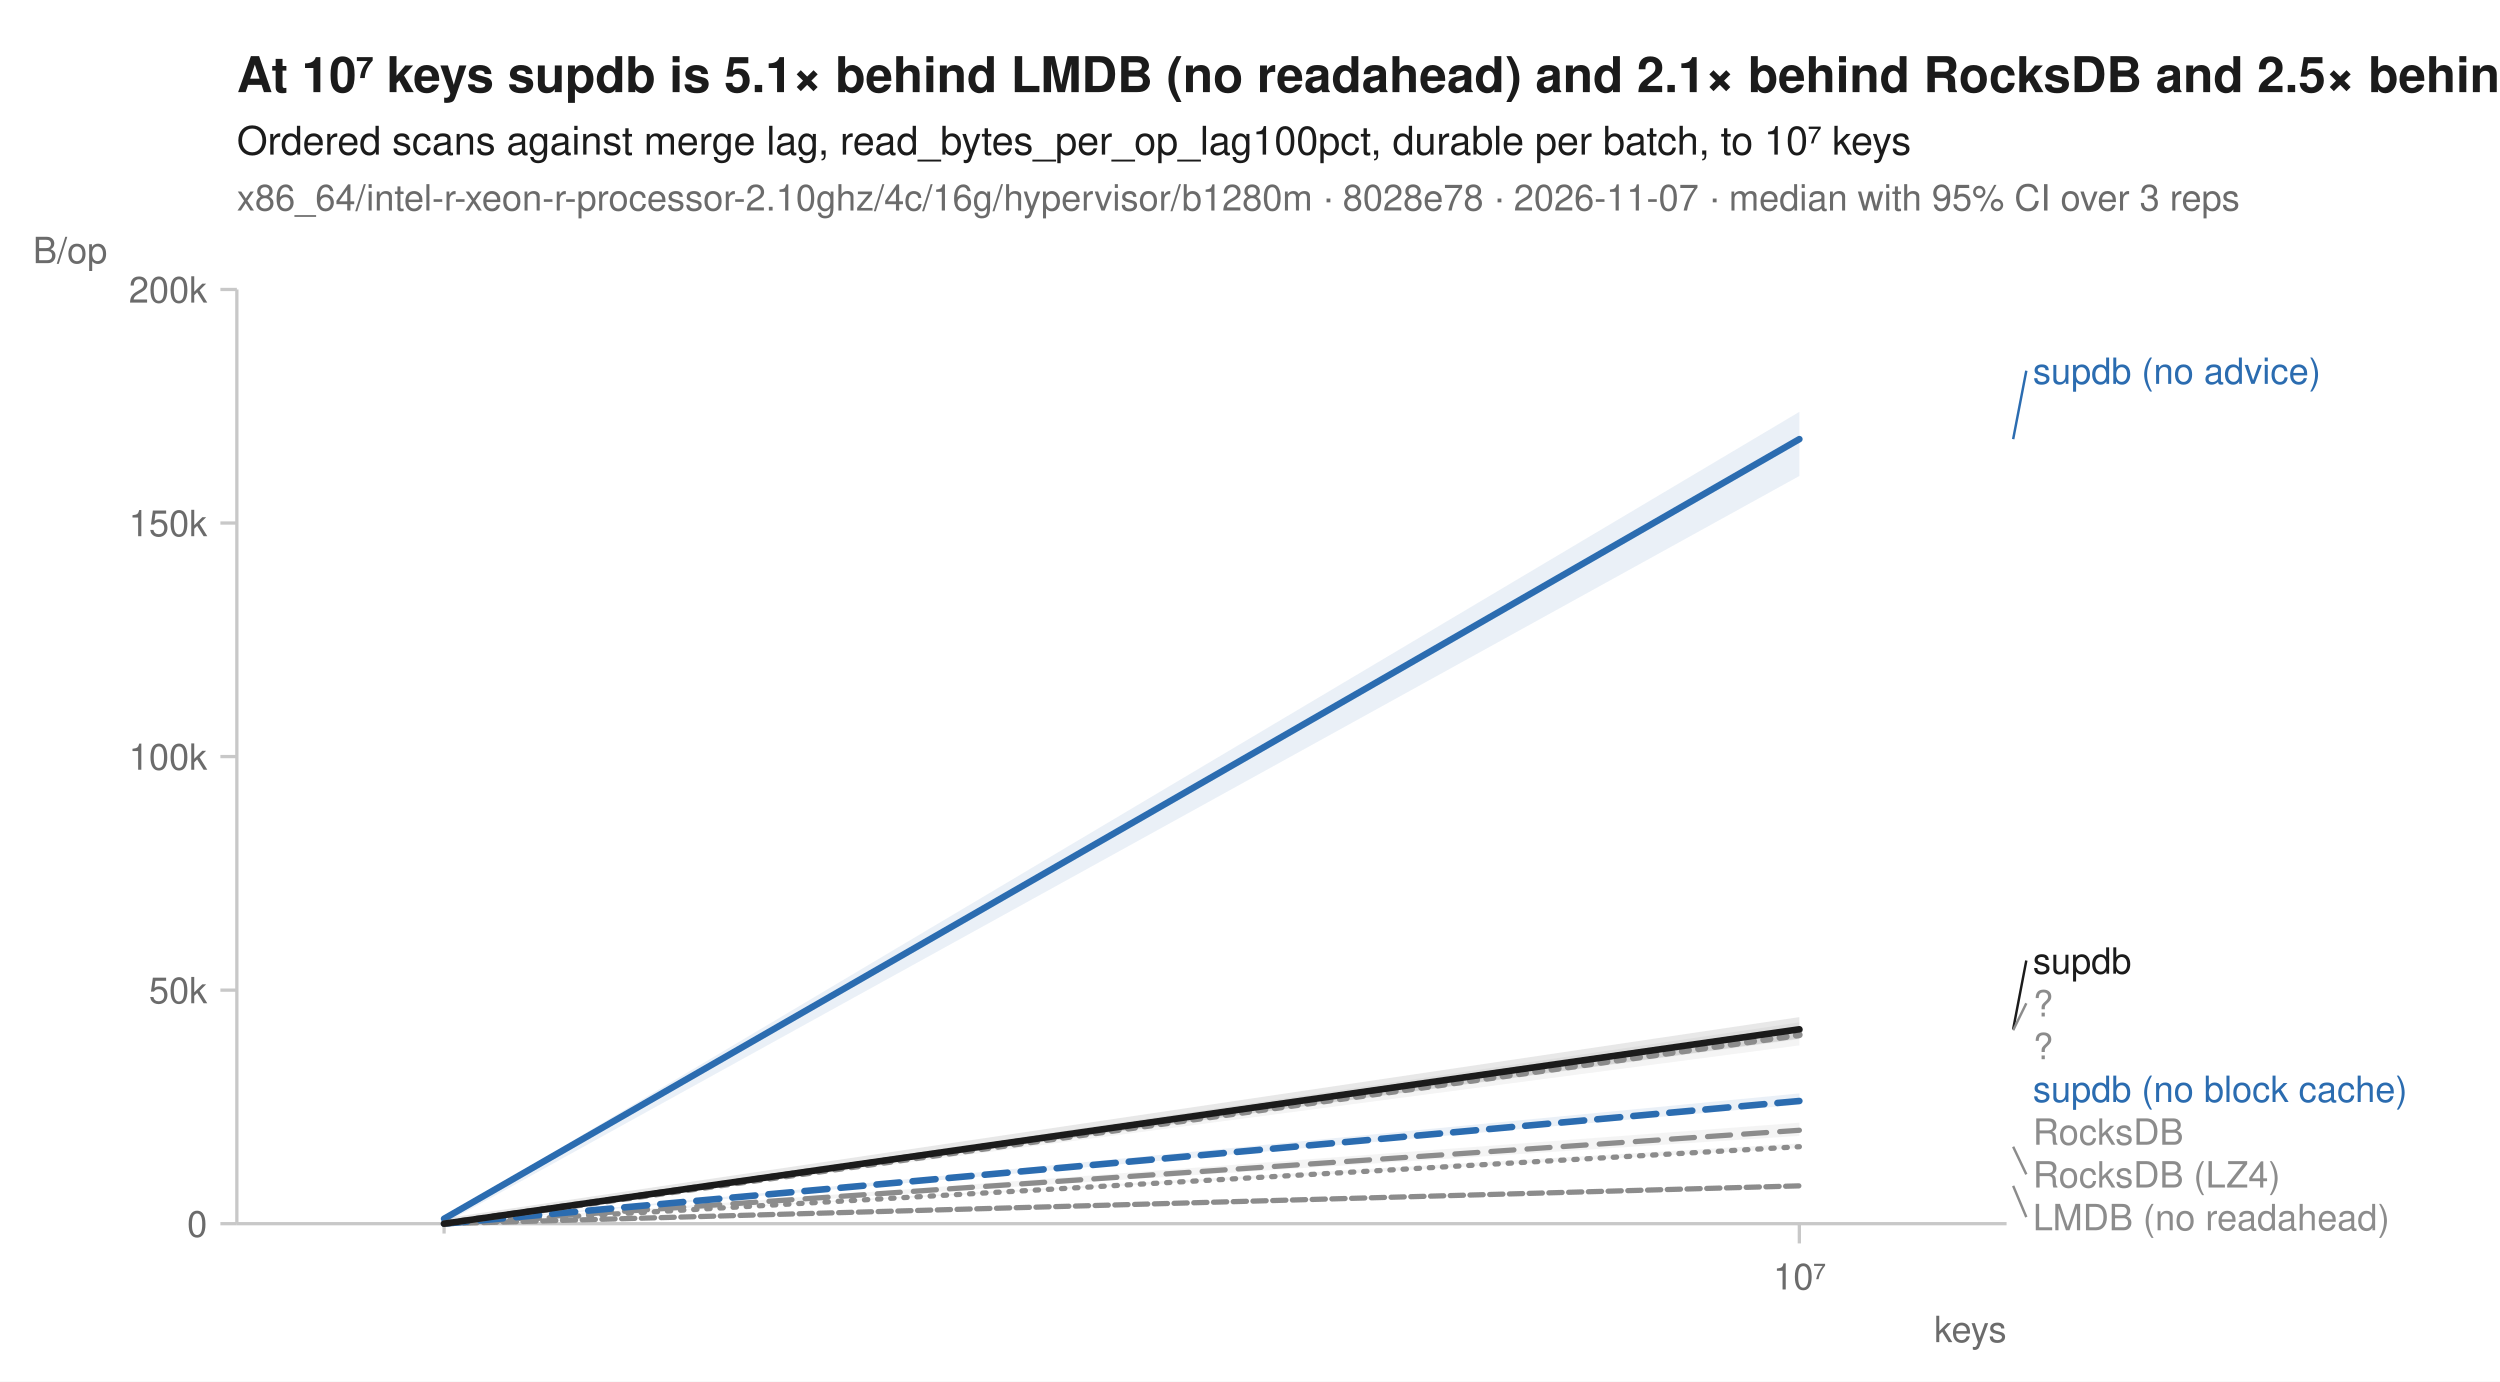
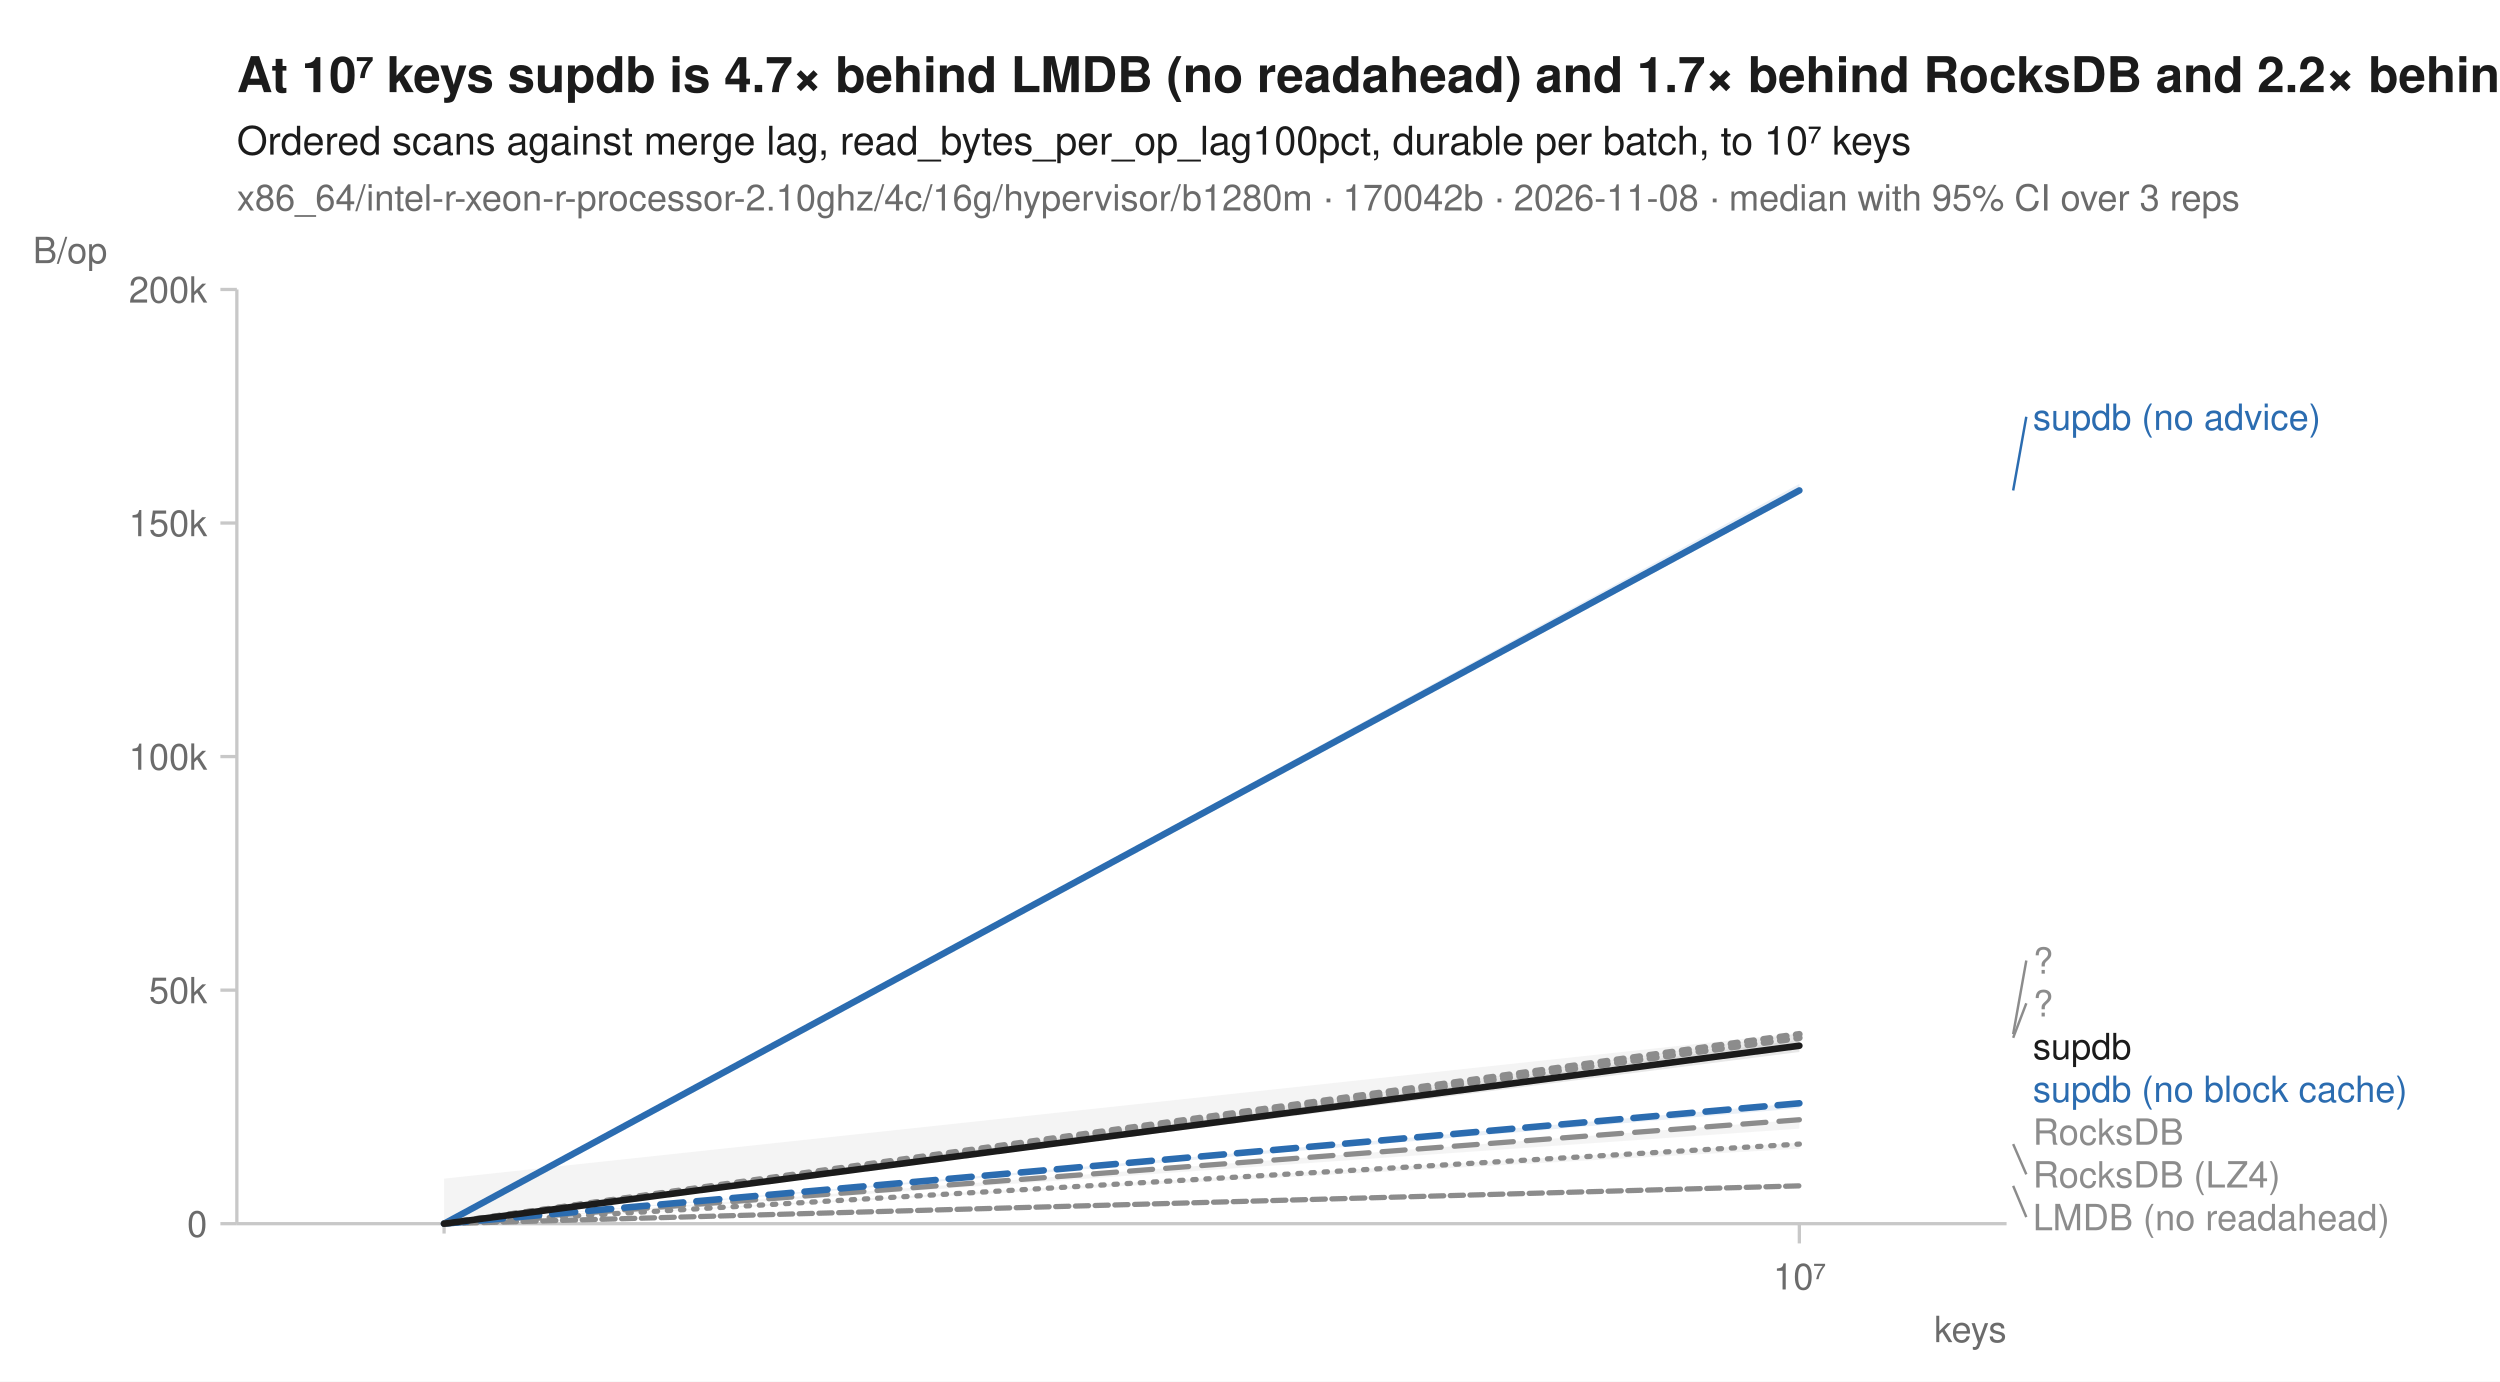
<svg xmlns="http://www.w3.org/2000/svg" width="760" height="420" viewBox="0 0 760 420" font-family="-apple-system, BlinkMacSystemFont, 'Segoe UI', Helvetica, Arial, sans-serif" fill="#1b1b1b">
  <rect width="760" height="420" fill="white" />
-   <text x="72" y="28" font-size="15" font-weight="600">At 10⁷ keys supdb is 5.1× behind LMDB (no readahead) and 2.1× behind RocksDB and 2.5× behind RocksDB (LZ4)</text>
+   <text x="72" y="28" font-size="15" font-weight="600">At 10⁷ keys supdb is 4.7× behind LMDB (no readahead) and 1.7× behind RocksDB and 2.2× behind RocksDB (LZ4)</text>
  <text x="72" y="47" font-size="12">Ordered scans against merge lag, read_bytes_per_op_lag100pct, durable per batch, to 10⁷ keys</text>
-   <text x="72" y="64" font-size="11" fill="#6b6b6b">x86_64/intel-r-xeon-r-processor-2.10ghz/4c/16g/hypervisor/b1280m · 8028e78 · 2026-11-07 · median with 95% CI over 3 reps</text>
+   <text x="72" y="64" font-size="11" fill="#6b6b6b">x86_64/intel-r-xeon-r-processor-2.10ghz/4c/16g/hypervisor/b1280m · 170042b · 2026-11-08 · median with 95% CI over 3 reps</text>
  <line x1="72" y1="372" x2="610" y2="372" stroke="#c8c8c8" stroke-width="1" />
  <line x1="72" y1="88" x2="72" y2="372" stroke="#c8c8c8" stroke-width="1" />
  <line x1="135.0" y1="372" x2="135.0" y2="375" stroke="#c8c8c8" stroke-width="1" />
  <line x1="547.0" y1="372" x2="547.0" y2="378" stroke="#c8c8c8" stroke-width="1" />
  <text x="547.0" y="392" font-size="11" text-anchor="middle" fill="#6b6b6b">10⁷</text>
  <text x="610" y="408" font-size="11" text-anchor="end" fill="#6b6b6b">keys</text>
  <line x1="67" y1="372.0" x2="72" y2="372.0" stroke="#c8c8c8" stroke-width="1" />
  <text x="63" y="376.0" font-size="11" text-anchor="end" fill="#6b6b6b">0</text>
  <line x1="67" y1="301.0" x2="72" y2="301.0" stroke="#c8c8c8" stroke-width="1" />
  <text x="63" y="305.0" font-size="11" text-anchor="end" fill="#6b6b6b">50k</text>
  <line x1="67" y1="230.0" x2="72" y2="230.0" stroke="#c8c8c8" stroke-width="1" />
  <text x="63" y="234.0" font-size="11" text-anchor="end" fill="#6b6b6b">100k</text>
  <line x1="67" y1="159.0" x2="72" y2="159.0" stroke="#c8c8c8" stroke-width="1" />
  <text x="63" y="163.0" font-size="11" text-anchor="end" fill="#6b6b6b">150k</text>
  <line x1="67" y1="88.0" x2="72" y2="88.0" stroke="#c8c8c8" stroke-width="1" />
  <text x="63" y="92.0" font-size="11" text-anchor="end" fill="#6b6b6b">200k</text>
  <text x="10" y="80" font-size="11" text-anchor="start" fill="#6b6b6b">B/op</text>
-   <path d="M135.0,372.0 L547.0,347.6 L547.0,349.0 L135.0,372.0 Z" fill="#8c8c8c" fill-opacity="0.10" />
-   <path d="M135.0,372.0 L547.0,360.4 L547.0,360.6 L135.0,372.0 Z" fill="#8c8c8c" fill-opacity="0.10" />
-   <path d="M135.0,372.0 L547.0,313.9 L547.0,315.9 L135.0,372.0 Z" fill="#8c8c8c" fill-opacity="0.10" />
-   <path d="M135.0,372.0 L547.0,341.3 L547.0,345.3 L135.0,372.0 Z" fill="#8c8c8c" fill-opacity="0.10" />
-   <path d="M135.0,372.0 L547.0,332.4 L547.0,335.8 L135.0,372.0 Z" fill="#2b6cb0" fill-opacity="0.10" />
-   <path d="M135.0,370.0 L547.0,125.2 L547.0,144.7 L135.0,372.0 Z" fill="#2b6cb0" fill-opacity="0.10" />
-   <path d="M135.0,371.6 L547.0,310.8 L547.0,317.8 L135.0,372.0 Z" fill="#8c8c8c" fill-opacity="0.10" />
-   <path d="M135.0,370.4 L547.0,309.2 L547.0,315.7 L135.0,372.0 Z" fill="#1b1b1b" fill-opacity="0.10" />
-   <path d="M135.0,372.0 L547.0,348.6 " fill="none" stroke="#8c8c8c" stroke-width="1.6" stroke-linejoin="round" stroke-linecap="round" stroke-dasharray="1,3" />
+   <path d="M135.0,372.0 L547.0,347.4 L547.0,349.2 L135.0,372.0 Z" fill="#8c8c8c" fill-opacity="0.10" />
+   <path d="M135.0,372.0 L547.0,360.5 L547.0,360.6 L135.0,372.0 Z" fill="#8c8c8c" fill-opacity="0.10" />
+   <path d="M135.0,372.0 L547.0,314.3 L547.0,318.1 L135.0,372.0 Z" fill="#8c8c8c" fill-opacity="0.10" />
+   <path d="M135.0,372.0 L547.0,340.4 L547.0,343.1 L135.0,372.0 Z" fill="#8c8c8c" fill-opacity="0.10" />
+   <path d="M135.0,372.0 L547.0,335.3 L547.0,336.9 L135.0,372.0 Z" fill="#2b6cb0" fill-opacity="0.10" />
+   <path d="M135.0,372.0 L547.0,147.1 L547.0,150.3 L135.0,372.0 Z" fill="#2b6cb0" fill-opacity="0.10" />
+   <path d="M135.0,358.3 L547.0,314.0 L547.0,316.2 L135.0,372.0 Z" fill="#8c8c8c" fill-opacity="0.10" />
+   <path d="M135.0,372.0 L547.0,316.1 L547.0,319.8 L135.0,372.0 Z" fill="#1b1b1b" fill-opacity="0.10" />
+   <path d="M135.0,372.0 L547.0,347.8 " fill="none" stroke="#8c8c8c" stroke-width="1.6" stroke-linejoin="round" stroke-linecap="round" stroke-dasharray="1,3" />
  <path d="M135.0,372.0 L547.0,360.5 " fill="none" stroke="#8c8c8c" stroke-width="1.6" stroke-linejoin="round" stroke-linecap="round" stroke-dasharray="4,2" />
-   <path d="M135.0,372.0 L547.0,314.6 " fill="none" stroke="#8c8c8c" stroke-width="2" stroke-linejoin="round" stroke-linecap="round" stroke-dasharray="2,3" />
-   <path d="M135.0,372.0 L547.0,343.6 " fill="none" stroke="#8c8c8c" stroke-width="1.6" stroke-linejoin="round" stroke-linecap="round" stroke-dasharray="7,4" />
-   <path d="M135.0,372.0 L547.0,334.7 " fill="none" stroke="#2b6cb0" stroke-width="2" stroke-linejoin="round" stroke-linecap="round" stroke-dasharray="7,4" />
-   <path d="M135.0,370.5 L547.0,133.5 " fill="none" stroke="#2b6cb0" stroke-width="2" stroke-linejoin="round" stroke-linecap="round" />
-   <path d="M135.0,372.0 L547.0,313.2 " fill="none" stroke="#8c8c8c" stroke-width="2" stroke-linejoin="round" stroke-linecap="round" stroke-dasharray="2,3" />
-   <path d="M135.0,372.0 L547.0,312.9 " fill="none" stroke="#1b1b1b" stroke-width="2" stroke-linejoin="round" stroke-linecap="round" />
-   <line x1="612.0" y1="133.5" x2="616.0" y2="112.7" stroke="#2b6cb0" stroke-width="0.75" />
-   <text x="618.0" y="116.7" font-size="11" fill="#2b6cb0">supdb (no advice)</text>
-   <line x1="612.0" y1="312.9" x2="616.0" y2="292.0" stroke="#1b1b1b" stroke-width="0.75" />
-   <text x="618.0" y="296.0" font-size="11" fill="#1b1b1b">supdb</text>
-   <line x1="612.0" y1="313.2" x2="616.0" y2="305.0" stroke="#8c8c8c" stroke-width="0.75" />
+   <path d="M135.0,372.0 L547.0,314.4 " fill="none" stroke="#8c8c8c" stroke-width="2" stroke-linejoin="round" stroke-linecap="round" stroke-dasharray="2,3" />
+   <path d="M135.0,372.0 L547.0,340.4 " fill="none" stroke="#8c8c8c" stroke-width="1.6" stroke-linejoin="round" stroke-linecap="round" stroke-dasharray="7,4" />
+   <path d="M135.0,372.0 L547.0,335.4 " fill="none" stroke="#2b6cb0" stroke-width="2" stroke-linejoin="round" stroke-linecap="round" stroke-dasharray="7,4" />
+   <path d="M135.0,372.0 L547.0,149.1 " fill="none" stroke="#2b6cb0" stroke-width="2" stroke-linejoin="round" stroke-linecap="round" />
+   <path d="M135.0,372.0 L547.0,315.5 " fill="none" stroke="#8c8c8c" stroke-width="2" stroke-linejoin="round" stroke-linecap="round" stroke-dasharray="2,3" />
+   <path d="M135.0,372.0 L547.0,317.9 " fill="none" stroke="#1b1b1b" stroke-width="2" stroke-linejoin="round" stroke-linecap="round" />
+   <line x1="612.0" y1="149.1" x2="616.0" y2="126.7" stroke="#2b6cb0" stroke-width="0.75" />
+   <text x="618.0" y="130.7" font-size="11" fill="#2b6cb0">supdb (no advice)</text>
+   <line x1="612.0" y1="314.4" x2="616.0" y2="292.0" stroke="#8c8c8c" stroke-width="0.75" />
+   <text x="618.0" y="296.0" font-size="11" fill="#8c8c8c">?</text>
+   <line x1="612.0" y1="315.5" x2="616.0" y2="305.0" stroke="#8c8c8c" stroke-width="0.75" />
  <text x="618.0" y="309.0" font-size="11" fill="#8c8c8c">?</text>
-   <text x="618.0" y="322.0" font-size="11" fill="#8c8c8c">?</text>
+   <text x="618.0" y="322.0" font-size="11" fill="#1b1b1b">supdb</text>
  <text x="618.0" y="335.0" font-size="11" fill="#2b6cb0">supdb (no block cache)</text>
  <text x="618.0" y="348.0" font-size="11" fill="#8c8c8c">RocksDB</text>
-   <line x1="612.0" y1="348.6" x2="616.0" y2="357.0" stroke="#8c8c8c" stroke-width="0.75" />
+   <line x1="612.0" y1="347.8" x2="616.0" y2="357.0" stroke="#8c8c8c" stroke-width="0.75" />
  <text x="618.0" y="361.0" font-size="11" fill="#8c8c8c">RocksDB (LZ4)</text>
  <line x1="612.0" y1="360.5" x2="616.0" y2="370.0" stroke="#8c8c8c" stroke-width="0.75" />
  <text x="618.0" y="374.0" font-size="11" fill="#8c8c8c">LMDB (no readahead)</text>
</svg>
